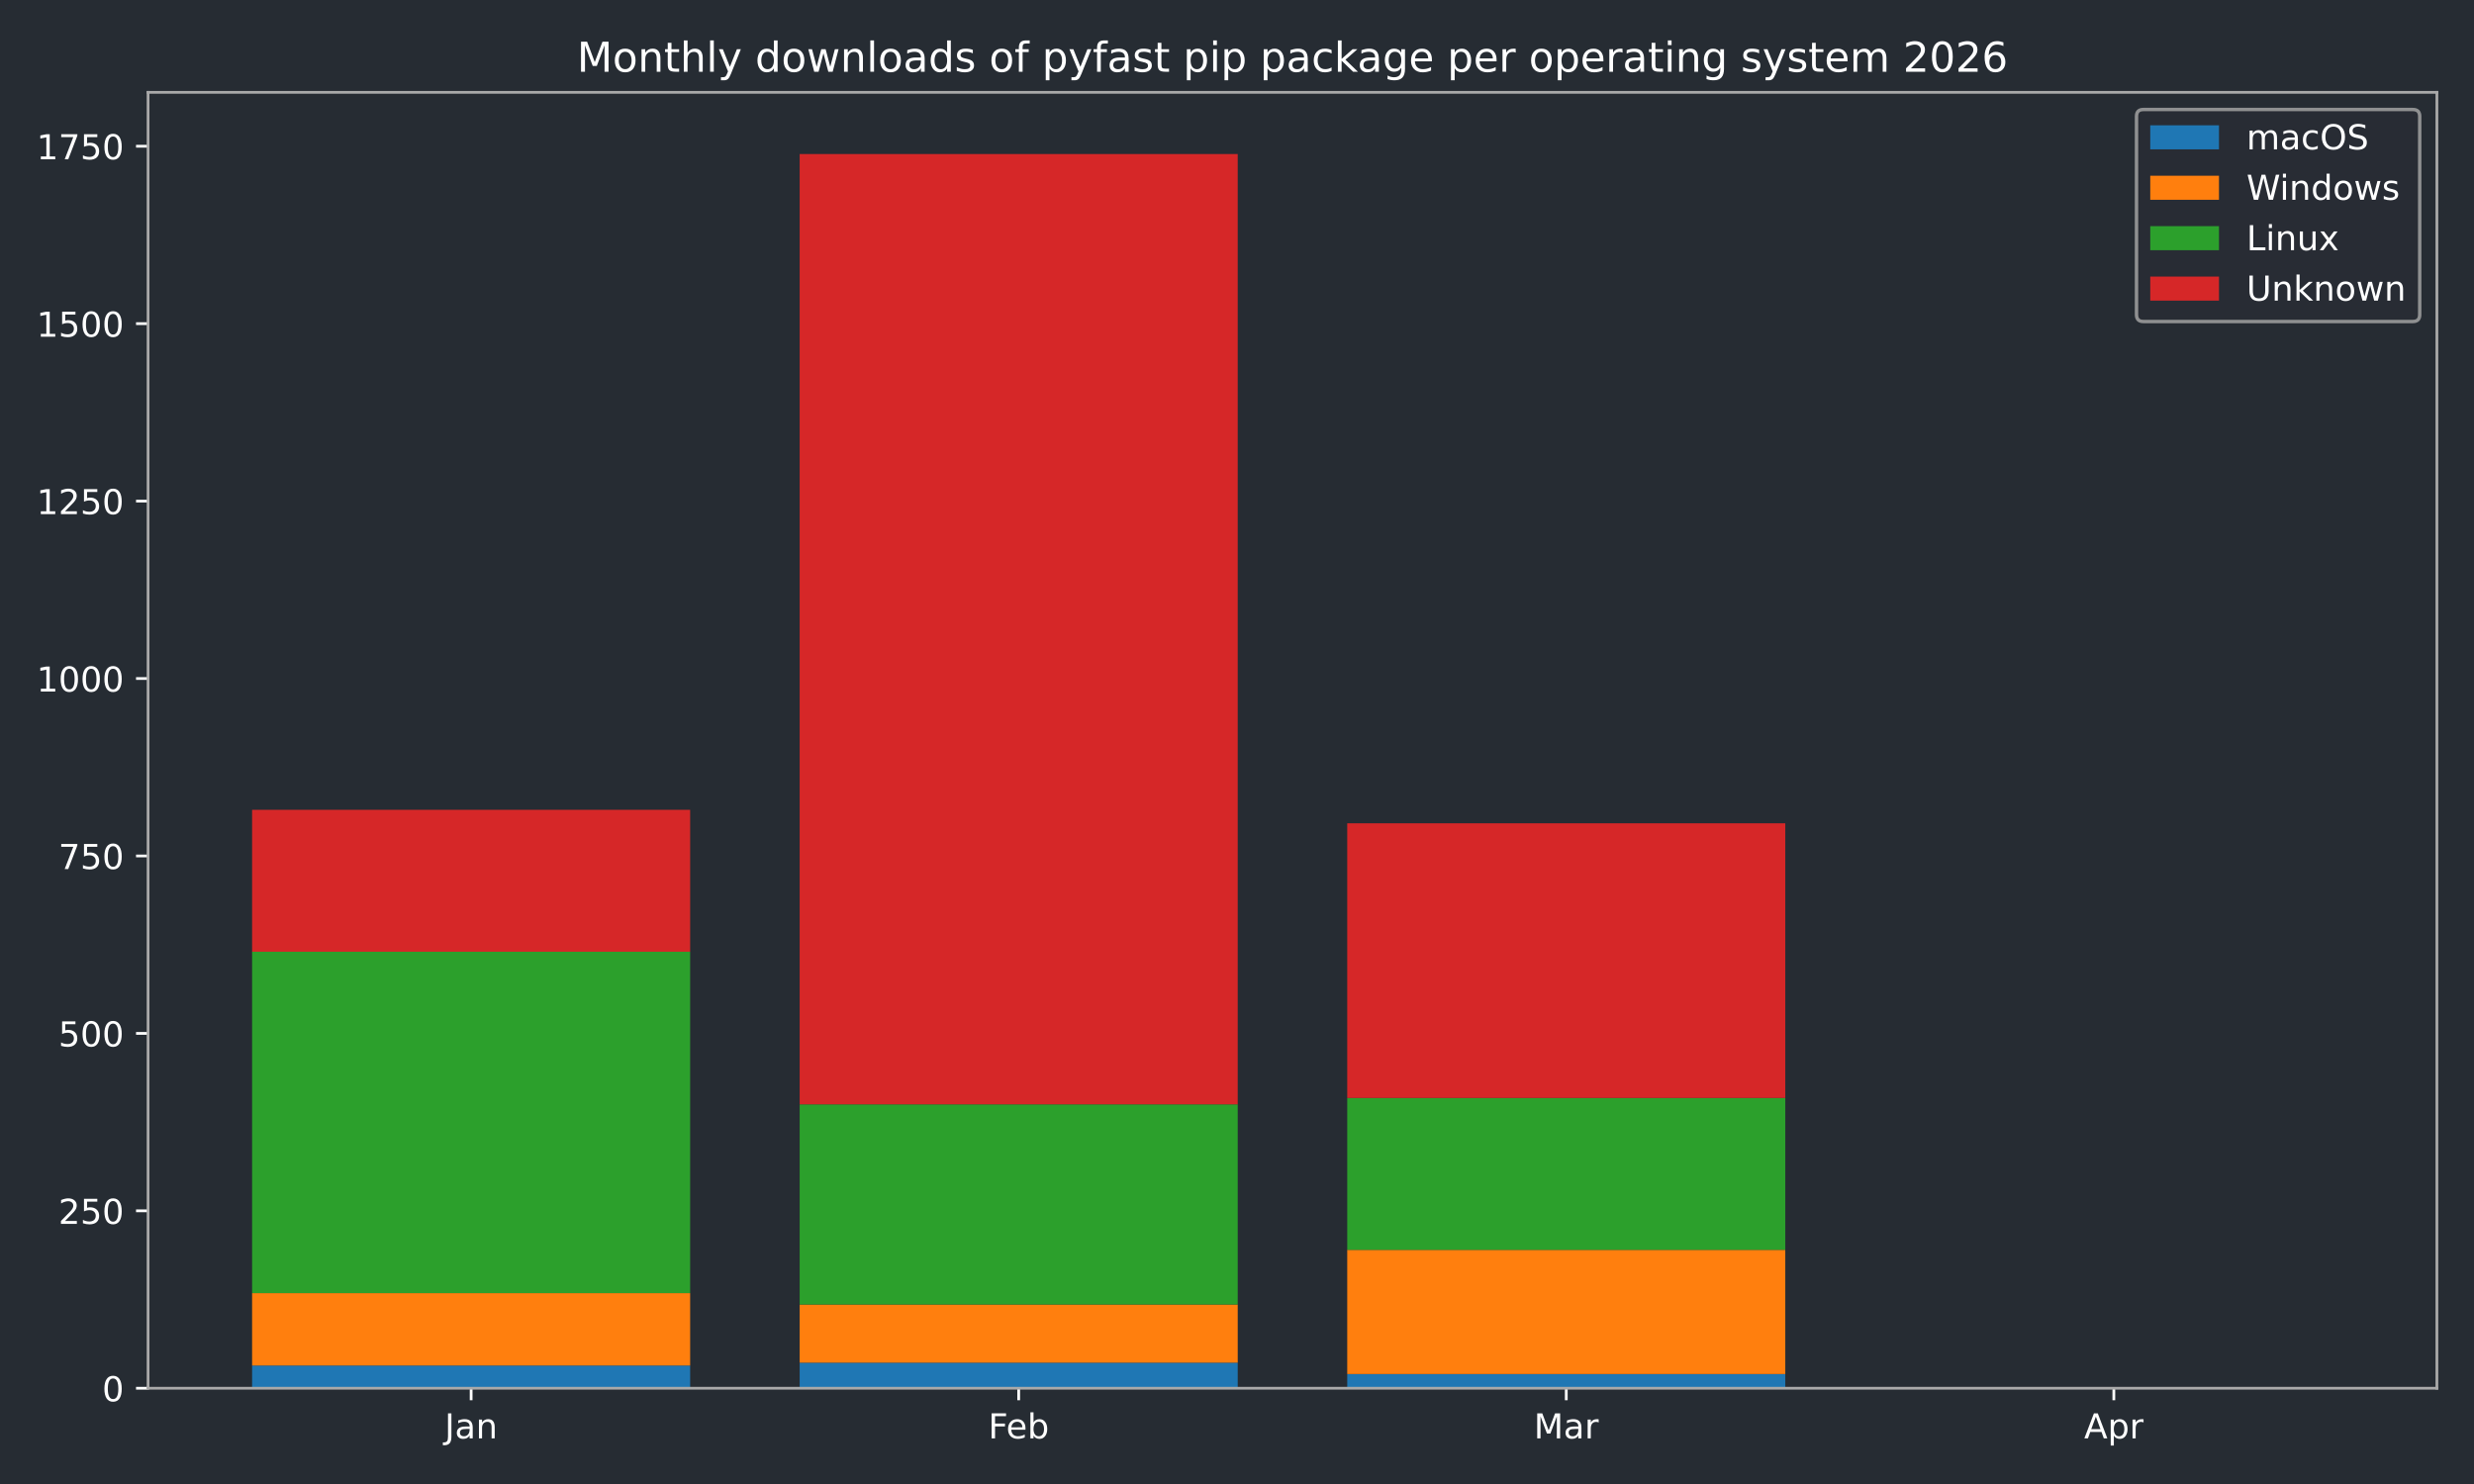
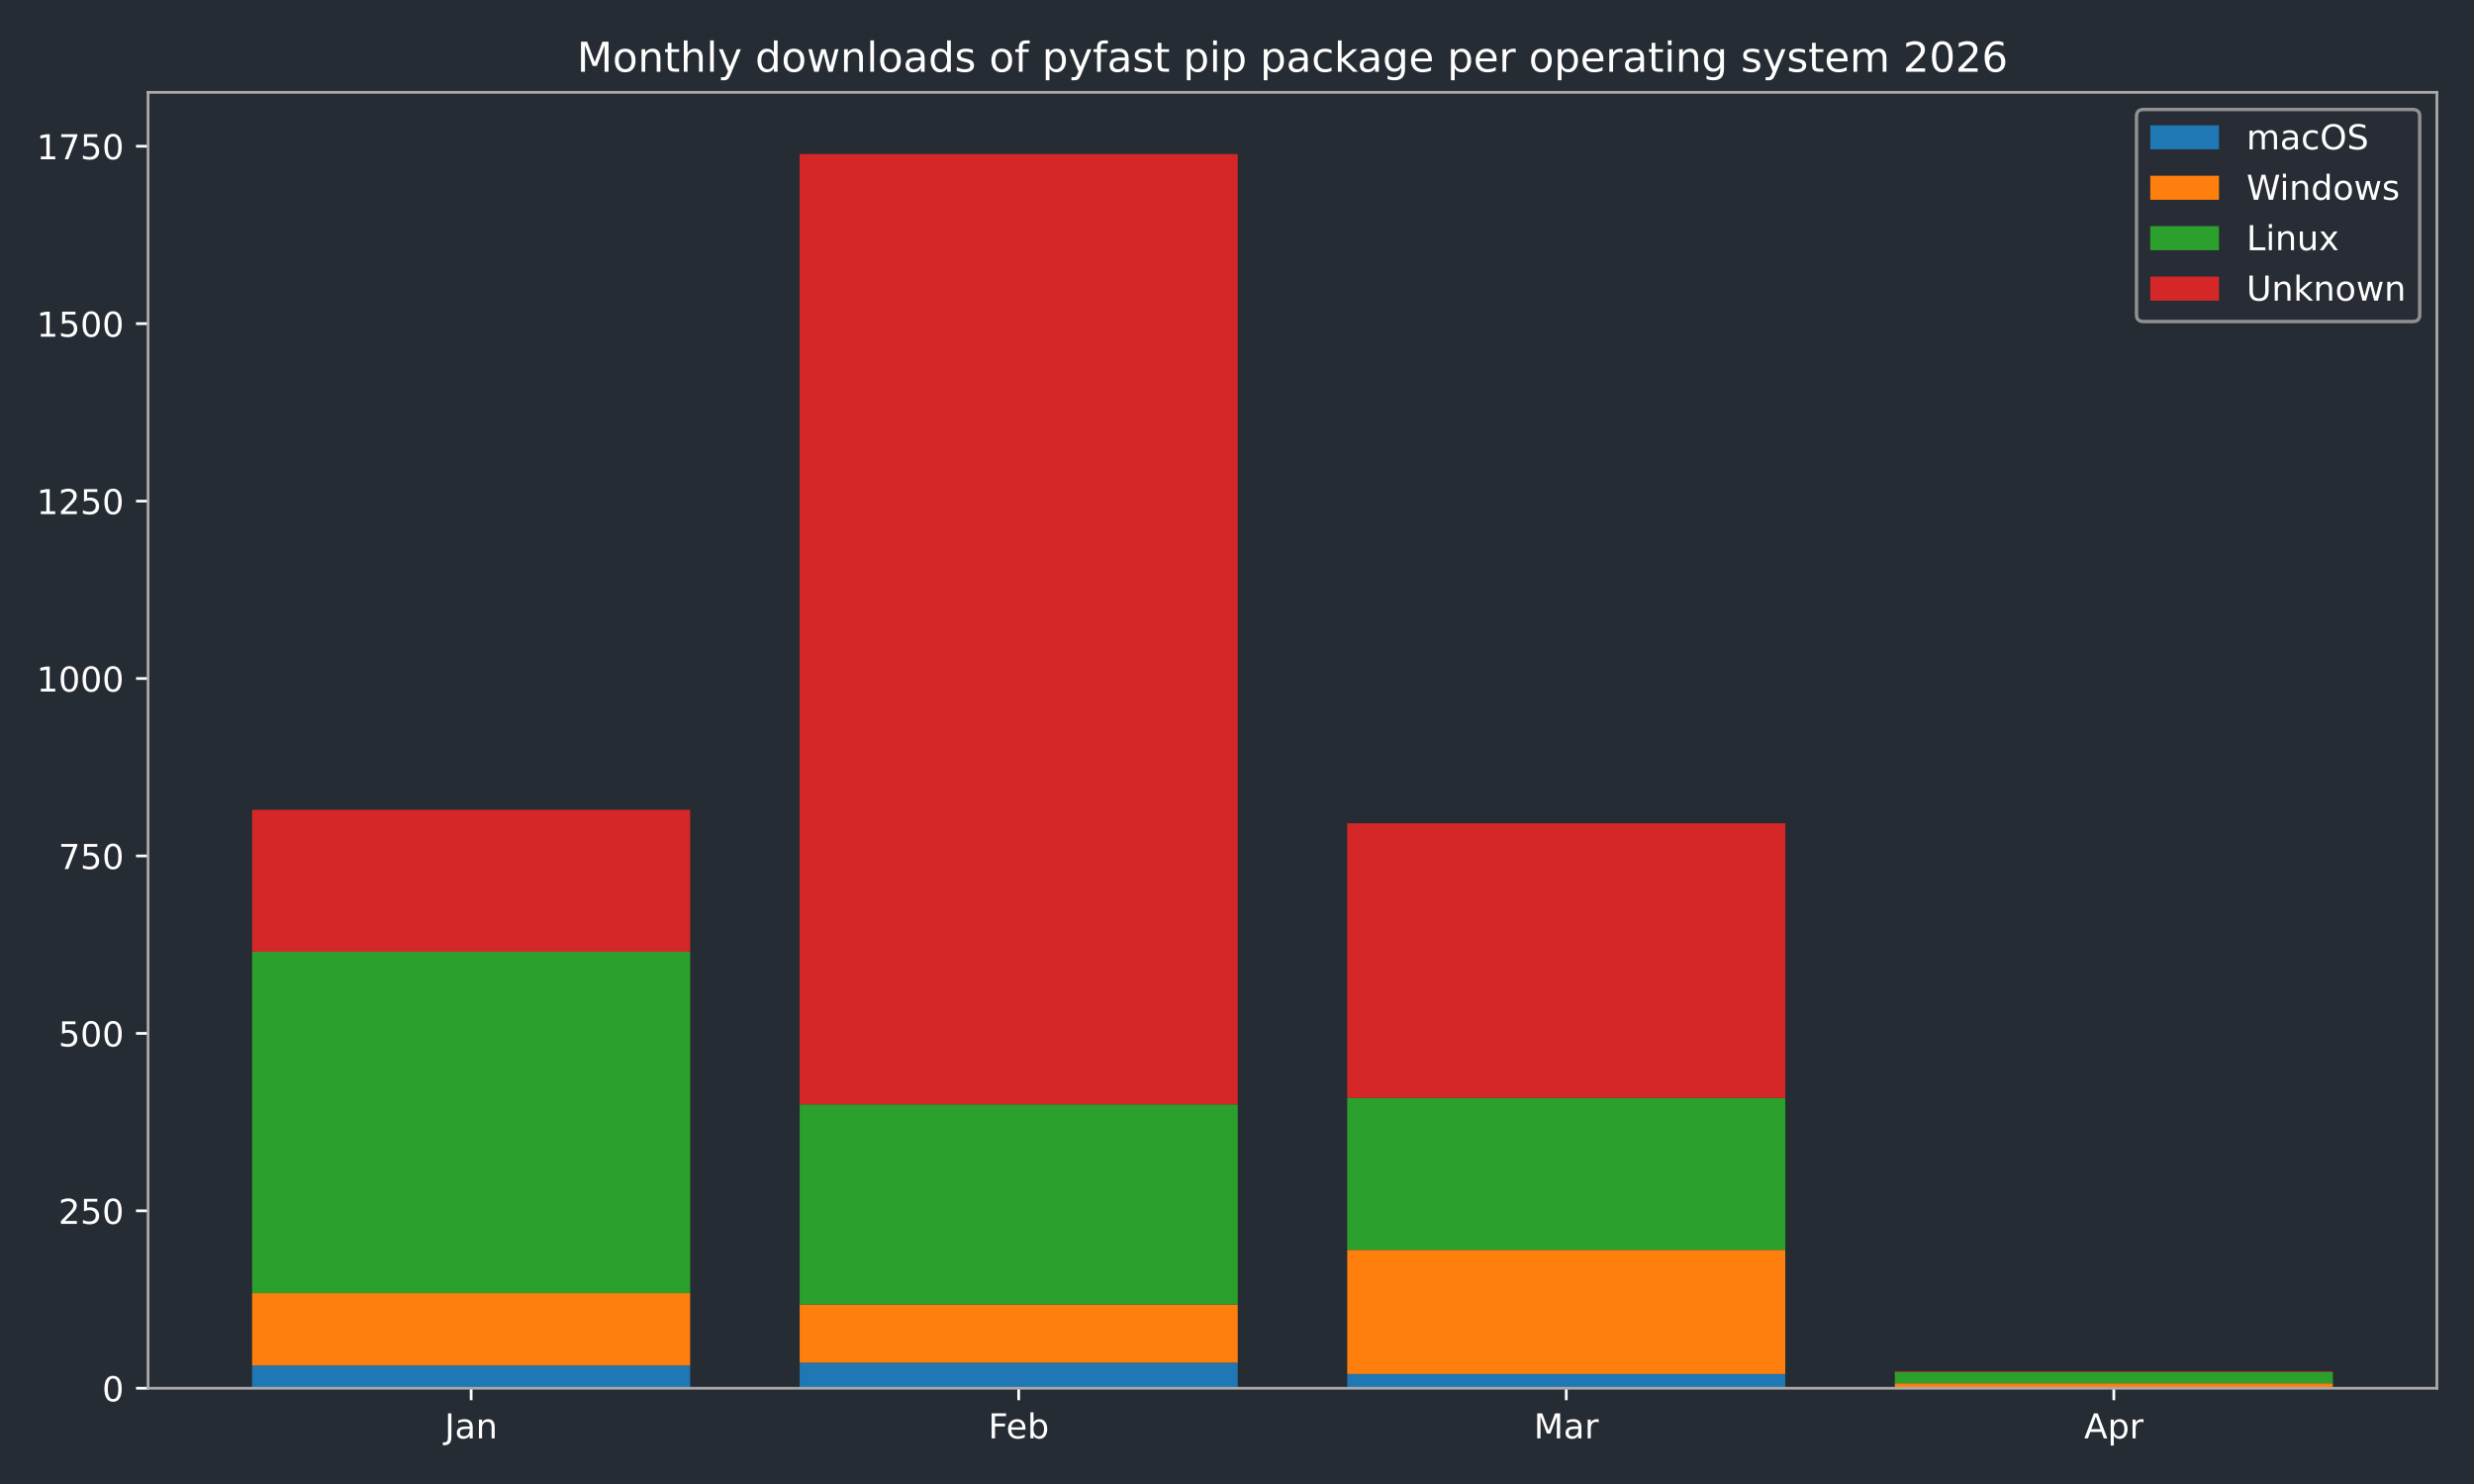
<svg xmlns="http://www.w3.org/2000/svg" xmlns:xlink="http://www.w3.org/1999/xlink" width="720pt" height="432pt" viewBox="0 0 720 432" version="1.1">
  <defs>
    <style type="text/css">*{stroke-linejoin: round; stroke-linecap: butt}</style>
  </defs>
  <g id="figure_1">
    <g id="patch_1">
      <path d="M 0 432  L 720 432  L 720 0  L 0 0  z " style="fill: #262c33" />
    </g>
    <g id="axes_1">
      <g id="patch_2">
        <path d="M 43.09 404.12  L 709.2 404.12  L 709.2 26.88  L 43.09 26.88  z " style="fill: #262c33" />
      </g>
      <g id="patch_3">
-         <path d="M 73.368 404.12  L 200.853 404.12  L 200.853 397.509  L 73.368 397.509  z " clip-path="url(#p00192aea2e)" style="fill: #1f77b4" />
+         <path d="M 73.368 404.12  L 200.853 404.12  L 200.853 397.509  L 73.368 397.509  z " clip-path="url(#pd5735eb068)" style="fill: #1f77b4" />
      </g>
      <g id="patch_4">
-         <path d="M 232.724 404.12  L 360.209 404.12  L 360.209 396.682  L 232.724 396.682  z " clip-path="url(#p00192aea2e)" style="fill: #1f77b4" />
+         <path d="M 232.724 404.12  L 360.209 404.12  L 360.209 396.682  L 232.724 396.682  z " clip-path="url(#pd5735eb068)" style="fill: #1f77b4" />
      </g>
      <g id="patch_5">
-         <path d="M 392.081 404.12  L 519.566 404.12  L 519.566 399.988  L 392.081 399.988  z " clip-path="url(#p00192aea2e)" style="fill: #1f77b4" />
+         <path d="M 392.081 404.12  L 519.566 404.12  L 519.566 399.988  L 392.081 399.988  z " clip-path="url(#pd5735eb068)" style="fill: #1f77b4" />
      </g>
      <g id="patch_6">
-         <path d="M 551.437 404.12  L 678.922 404.12  L 678.922 404.12  L 551.437 404.12  z " clip-path="url(#p00192aea2e)" style="fill: #1f77b4" />
+         <path d="M 551.437 404.12  L 678.922 404.12  L 678.922 404.12  L 551.437 404.12  z " clip-path="url(#pd5735eb068)" style="fill: #1f77b4" />
      </g>
      <g id="patch_7">
-         <path d="M 73.368 397.509  L 200.853 397.509  L 200.853 376.436  L 73.368 376.436  z " clip-path="url(#p00192aea2e)" style="fill: #ff7f0e" />
+         <path d="M 73.368 397.509  L 200.853 397.509  L 200.853 376.436  L 73.368 376.436  z " clip-path="url(#pd5735eb068)" style="fill: #ff7f0e" />
      </g>
      <g id="patch_8">
-         <path d="M 232.724 396.682  L 360.209 396.682  L 360.209 379.741  L 232.724 379.741  z " clip-path="url(#p00192aea2e)" style="fill: #ff7f0e" />
+         <path d="M 232.724 396.682  L 360.209 396.682  L 360.209 379.741  L 232.724 379.741  z " clip-path="url(#pd5735eb068)" style="fill: #ff7f0e" />
      </g>
      <g id="patch_9">
-         <path d="M 392.081 399.988  L 519.566 399.988  L 519.566 363.833  L 392.081 363.833  z " clip-path="url(#p00192aea2e)" style="fill: #ff7f0e" />
+         <path d="M 392.081 399.988  L 519.566 399.988  L 519.566 363.833  L 392.081 363.833  z " clip-path="url(#pd5735eb068)" style="fill: #ff7f0e" />
      </g>
      <g id="patch_10">
-         <path d="M 551.437 404.12  L 678.922 404.12  L 678.922 404.12  L 551.437 404.12  z " clip-path="url(#p00192aea2e)" style="fill: #ff7f0e" />
+         <path d="M 551.437 404.12  L 678.922 404.12  L 678.922 402.674  L 551.437 402.674  z " clip-path="url(#pd5735eb068)" style="fill: #ff7f0e" />
      </g>
      <g id="patch_11">
-         <path d="M 73.368 376.436  L 200.853 376.436  L 200.853 277.061  L 73.368 277.061  z " clip-path="url(#p00192aea2e)" style="fill: #2ca02c" />
+         <path d="M 73.368 376.436  L 200.853 376.436  L 200.853 277.061  L 73.368 277.061  z " clip-path="url(#pd5735eb068)" style="fill: #2ca02c" />
      </g>
      <g id="patch_12">
-         <path d="M 232.724 379.741  L 360.209 379.741  L 360.209 321.48  L 232.724 321.48  z " clip-path="url(#p00192aea2e)" style="fill: #2ca02c" />
+         <path d="M 232.724 379.741  L 360.209 379.741  L 360.209 321.48  L 232.724 321.48  z " clip-path="url(#pd5735eb068)" style="fill: #2ca02c" />
      </g>
      <g id="patch_13">
-         <path d="M 392.081 363.833  L 519.566 363.833  L 519.566 319.621  L 392.081 319.621  z " clip-path="url(#p00192aea2e)" style="fill: #2ca02c" />
+         <path d="M 392.081 363.833  L 519.566 363.833  L 519.566 319.621  L 392.081 319.621  z " clip-path="url(#pd5735eb068)" style="fill: #2ca02c" />
      </g>
      <g id="patch_14">
-         <path d="M 551.437 404.12  L 678.922 404.12  L 678.922 404.12  L 551.437 404.12  z " clip-path="url(#p00192aea2e)" style="fill: #2ca02c" />
+         <path d="M 551.437 402.674  L 678.922 402.674  L 678.922 399.368  L 551.437 399.368  z " clip-path="url(#pd5735eb068)" style="fill: #2ca02c" />
      </g>
      <g id="patch_15">
-         <path d="M 73.368 277.061  L 200.853 277.061  L 200.853 235.742  L 73.368 235.742  z " clip-path="url(#p00192aea2e)" style="fill: #d62728" />
+         <path d="M 73.368 277.061  L 200.853 277.061  L 200.853 235.742  L 73.368 235.742  z " clip-path="url(#pd5735eb068)" style="fill: #d62728" />
      </g>
      <g id="patch_16">
-         <path d="M 232.724 321.48  L 360.209 321.48  L 360.209 44.844  L 232.724 44.844  z " clip-path="url(#p00192aea2e)" style="fill: #d62728" />
+         <path d="M 232.724 321.48  L 360.209 321.48  L 360.209 44.844  L 232.724 44.844  z " clip-path="url(#pd5735eb068)" style="fill: #d62728" />
      </g>
      <g id="patch_17">
-         <path d="M 392.081 319.621  L 519.566 319.621  L 519.566 239.667  L 392.081 239.667  z " clip-path="url(#p00192aea2e)" style="fill: #d62728" />
+         <path d="M 392.081 319.621  L 519.566 319.621  L 519.566 239.667  L 392.081 239.667  z " clip-path="url(#pd5735eb068)" style="fill: #d62728" />
      </g>
      <g id="patch_18">
-         <path d="M 551.437 404.12  L 678.922 404.12  L 678.922 404.12  L 551.437 404.12  z " clip-path="url(#p00192aea2e)" style="fill: #d62728" />
+         <path d="M 551.437 399.368  L 678.922 399.368  L 678.922 399.162  L 551.437 399.162  z " clip-path="url(#pd5735eb068)" style="fill: #d62728" />
      </g>
      <g id="matplotlib.axis_1">
        <g id="xtick_1">
          <g id="line2d_1">
            <defs>
-               <path id="m49a883faa2" d="M 0 0  L 0 3.5  " style="stroke: #ffffff; stroke-width: 0.8" />
-             </defs>
-             <g>
-               <use xlink:href="#m49a883faa2" x="137.11" y="404.12" style="fill: #ffffff; stroke: #ffffff; stroke-width: 0.8" />
+               <path id="mdaf4012709" d="M 0 0  L 0 3.5  " style="stroke: #ffffff; stroke-width: 0.8" />
+             </defs>
+             <g>
+               <use xlink:href="#mdaf4012709" x="137.11" y="404.12" style="fill: #ffffff; stroke: #ffffff; stroke-width: 0.8" />
            </g>
          </g>
          <g id="text_1">
            <g style="fill: #ffffff" transform="translate(129.4025 418.7184) scale(0.1 -0.1)">
              <defs>
                <path id="DejaVuSans-4a" d="M 628 4666  L 1259 4666  L 1259 325  Q 1259 -519 939 -900  Q 619 -1281 -91 -1281  L -331 -1281  L -331 -750  L -134 -750  Q 284 -750 456 -515  Q 628 -281 628 325  L 628 4666  z " transform="scale(0.015625)" />
                <path id="DejaVuSans-61" d="M 2194 1759  Q 1497 1759 1228 1600  Q 959 1441 959 1056  Q 959 750 1161 570  Q 1363 391 1709 391  Q 2188 391 2477 730  Q 2766 1069 2766 1631  L 2766 1759  L 2194 1759  z M 3341 1997  L 3341 0  L 2766 0  L 2766 531  Q 2569 213 2275 61  Q 1981 -91 1556 -91  Q 1019 -91 701 211  Q 384 513 384 1019  Q 384 1609 779 1909  Q 1175 2209 1959 2209  L 2766 2209  L 2766 2266  Q 2766 2663 2505 2880  Q 2244 3097 1772 3097  Q 1472 3097 1187 3025  Q 903 2953 641 2809  L 641 3341  Q 956 3463 1253 3523  Q 1550 3584 1831 3584  Q 2591 3584 2966 3190  Q 3341 2797 3341 1997  z " transform="scale(0.015625)" />
                <path id="DejaVuSans-6e" d="M 3513 2113  L 3513 0  L 2938 0  L 2938 2094  Q 2938 2591 2744 2837  Q 2550 3084 2163 3084  Q 1697 3084 1428 2787  Q 1159 2491 1159 1978  L 1159 0  L 581 0  L 581 3500  L 1159 3500  L 1159 2956  Q 1366 3272 1645 3428  Q 1925 3584 2291 3584  Q 2894 3584 3203 3211  Q 3513 2838 3513 2113  z " transform="scale(0.015625)" />
              </defs>
              <use xlink:href="#DejaVuSans-4a" />
              <use xlink:href="#DejaVuSans-61" transform="translate(29.49219 0)" />
              <use xlink:href="#DejaVuSans-6e" transform="translate(90.77148 0)" />
            </g>
          </g>
        </g>
        <g id="xtick_2">
          <g id="line2d_2">
            <g>
-               <use xlink:href="#m49a883faa2" x="296.467" y="404.12" style="fill: #ffffff; stroke: #ffffff; stroke-width: 0.8" />
+               <use xlink:href="#mdaf4012709" x="296.467" y="404.12" style="fill: #ffffff; stroke: #ffffff; stroke-width: 0.8" />
            </g>
          </g>
          <g id="text_2">
            <g style="fill: #ffffff" transform="translate(287.6152 418.7184) scale(0.1 -0.1)">
              <defs>
                <path id="DejaVuSans-46" d="M 628 4666  L 3309 4666  L 3309 4134  L 1259 4134  L 1259 2759  L 3109 2759  L 3109 2228  L 1259 2228  L 1259 0  L 628 0  L 628 4666  z " transform="scale(0.015625)" />
                <path id="DejaVuSans-65" d="M 3597 1894  L 3597 1613  L 953 1613  Q 991 1019 1311 708  Q 1631 397 2203 397  Q 2534 397 2845 478  Q 3156 559 3463 722  L 3463 178  Q 3153 47 2828 -22  Q 2503 -91 2169 -91  Q 1331 -91 842 396  Q 353 884 353 1716  Q 353 2575 817 3079  Q 1281 3584 2069 3584  Q 2775 3584 3186 3129  Q 3597 2675 3597 1894  z M 3022 2063  Q 3016 2534 2758 2815  Q 2500 3097 2075 3097  Q 1594 3097 1305 2825  Q 1016 2553 972 2059  L 3022 2063  z " transform="scale(0.015625)" />
                <path id="DejaVuSans-62" d="M 3116 1747  Q 3116 2381 2855 2742  Q 2594 3103 2138 3103  Q 1681 3103 1420 2742  Q 1159 2381 1159 1747  Q 1159 1113 1420 752  Q 1681 391 2138 391  Q 2594 391 2855 752  Q 3116 1113 3116 1747  z M 1159 2969  Q 1341 3281 1617 3432  Q 1894 3584 2278 3584  Q 2916 3584 3314 3078  Q 3713 2572 3713 1747  Q 3713 922 3314 415  Q 2916 -91 2278 -91  Q 1894 -91 1617 61  Q 1341 213 1159 525  L 1159 0  L 581 0  L 581 4863  L 1159 4863  L 1159 2969  z " transform="scale(0.015625)" />
              </defs>
              <use xlink:href="#DejaVuSans-46" />
              <use xlink:href="#DejaVuSans-65" transform="translate(52.01953 0)" />
              <use xlink:href="#DejaVuSans-62" transform="translate(113.543 0)" />
            </g>
          </g>
        </g>
        <g id="xtick_3">
          <g id="line2d_3">
            <g>
-               <use xlink:href="#m49a883faa2" x="455.823" y="404.12" style="fill: #ffffff; stroke: #ffffff; stroke-width: 0.8" />
+               <use xlink:href="#mdaf4012709" x="455.823" y="404.12" style="fill: #ffffff; stroke: #ffffff; stroke-width: 0.8" />
            </g>
          </g>
          <g id="text_3">
            <g style="fill: #ffffff" transform="translate(446.3896 418.7184) scale(0.1 -0.1)">
              <defs>
                <path id="DejaVuSans-4d" d="M 628 4666  L 1569 4666  L 2759 1491  L 3956 4666  L 4897 4666  L 4897 0  L 4281 0  L 4281 4097  L 3078 897  L 2444 897  L 1241 4097  L 1241 0  L 628 0  L 628 4666  z " transform="scale(0.015625)" />
                <path id="DejaVuSans-72" d="M 2631 2963  Q 2534 3019 2420 3045  Q 2306 3072 2169 3072  Q 1681 3072 1420 2755  Q 1159 2438 1159 1844  L 1159 0  L 581 0  L 581 3500  L 1159 3500  L 1159 2956  Q 1341 3275 1631 3429  Q 1922 3584 2338 3584  Q 2397 3584 2469 3576  Q 2541 3569 2628 3553  L 2631 2963  z " transform="scale(0.015625)" />
              </defs>
              <use xlink:href="#DejaVuSans-4d" />
              <use xlink:href="#DejaVuSans-61" transform="translate(86.2793 0)" />
              <use xlink:href="#DejaVuSans-72" transform="translate(147.5586 0)" />
            </g>
          </g>
        </g>
        <g id="xtick_4">
          <g id="line2d_4">
            <g>
-               <use xlink:href="#m49a883faa2" x="615.18" y="404.12" style="fill: #ffffff; stroke: #ffffff; stroke-width: 0.8" />
+               <use xlink:href="#mdaf4012709" x="615.18" y="404.12" style="fill: #ffffff; stroke: #ffffff; stroke-width: 0.8" />
            </g>
          </g>
          <g id="text_4">
            <g style="fill: #ffffff" transform="translate(606.5297 418.7184) scale(0.1 -0.1)">
              <defs>
                <path id="DejaVuSans-41" d="M 2188 4044  L 1331 1722  L 3047 1722  L 2188 4044  z M 1831 4666  L 2547 4666  L 4325 0  L 3669 0  L 3244 1197  L 1141 1197  L 716 0  L 50 0  L 1831 4666  z " transform="scale(0.015625)" />
                <path id="DejaVuSans-70" d="M 1159 525  L 1159 -1331  L 581 -1331  L 581 3500  L 1159 3500  L 1159 2969  Q 1341 3281 1617 3432  Q 1894 3584 2278 3584  Q 2916 3584 3314 3078  Q 3713 2572 3713 1747  Q 3713 922 3314 415  Q 2916 -91 2278 -91  Q 1894 -91 1617 61  Q 1341 213 1159 525  z M 3116 1747  Q 3116 2381 2855 2742  Q 2594 3103 2138 3103  Q 1681 3103 1420 2742  Q 1159 2381 1159 1747  Q 1159 1113 1420 752  Q 1681 391 2138 391  Q 2594 391 2855 752  Q 3116 1113 3116 1747  z " transform="scale(0.015625)" />
              </defs>
              <use xlink:href="#DejaVuSans-41" />
              <use xlink:href="#DejaVuSans-70" transform="translate(68.4082 0)" />
              <use xlink:href="#DejaVuSans-72" transform="translate(131.8848 0)" />
            </g>
          </g>
        </g>
      </g>
      <g id="matplotlib.axis_2">
        <g id="ytick_1">
          <g id="line2d_5">
            <defs>
-               <path id="m64f4370648" d="M 0 0  L -3.5 0  " style="stroke: #ffffff; stroke-width: 0.8" />
-             </defs>
-             <g>
-               <use xlink:href="#m64f4370648" x="43.09" y="404.12" style="fill: #ffffff; stroke: #ffffff; stroke-width: 0.8" />
+               <path id="m0dcaad46f7" d="M 0 0  L -3.5 0  " style="stroke: #ffffff; stroke-width: 0.8" />
+             </defs>
+             <g>
+               <use xlink:href="#m0dcaad46f7" x="43.09" y="404.12" style="fill: #ffffff; stroke: #ffffff; stroke-width: 0.8" />
            </g>
          </g>
          <g id="text_5">
            <g style="fill: #ffffff" transform="translate(29.7275 407.9192) scale(0.1 -0.1)">
              <defs>
                <path id="DejaVuSans-30" d="M 2034 4250  Q 1547 4250 1301 3770  Q 1056 3291 1056 2328  Q 1056 1369 1301 889  Q 1547 409 2034 409  Q 2525 409 2770 889  Q 3016 1369 3016 2328  Q 3016 3291 2770 3770  Q 2525 4250 2034 4250  z M 2034 4750  Q 2819 4750 3233 4129  Q 3647 3509 3647 2328  Q 3647 1150 3233 529  Q 2819 -91 2034 -91  Q 1250 -91 836 529  Q 422 1150 422 2328  Q 422 3509 836 4129  Q 1250 4750 2034 4750  z " transform="scale(0.015625)" />
              </defs>
              <use xlink:href="#DejaVuSans-30" />
            </g>
          </g>
        </g>
        <g id="ytick_2">
          <g id="line2d_6">
            <g>
-               <use xlink:href="#m64f4370648" x="43.09" y="352.47" style="fill: #ffffff; stroke: #ffffff; stroke-width: 0.8" />
+               <use xlink:href="#m0dcaad46f7" x="43.09" y="352.47" style="fill: #ffffff; stroke: #ffffff; stroke-width: 0.8" />
            </g>
          </g>
          <g id="text_6">
            <g style="fill: #ffffff" transform="translate(17.0025 356.2694) scale(0.1 -0.1)">
              <defs>
                <path id="DejaVuSans-32" d="M 1228 531  L 3431 531  L 3431 0  L 469 0  L 469 531  Q 828 903 1448 1529  Q 2069 2156 2228 2338  Q 2531 2678 2651 2914  Q 2772 3150 2772 3378  Q 2772 3750 2511 3984  Q 2250 4219 1831 4219  Q 1534 4219 1204 4116  Q 875 4013 500 3803  L 500 4441  Q 881 4594 1212 4672  Q 1544 4750 1819 4750  Q 2544 4750 2975 4387  Q 3406 4025 3406 3419  Q 3406 3131 3298 2873  Q 3191 2616 2906 2266  Q 2828 2175 2409 1742  Q 1991 1309 1228 531  z " transform="scale(0.015625)" />
                <path id="DejaVuSans-35" d="M 691 4666  L 3169 4666  L 3169 4134  L 1269 4134  L 1269 2991  Q 1406 3038 1543 3061  Q 1681 3084 1819 3084  Q 2600 3084 3056 2656  Q 3513 2228 3513 1497  Q 3513 744 3044 326  Q 2575 -91 1722 -91  Q 1428 -91 1123 -41  Q 819 9 494 109  L 494 744  Q 775 591 1075 516  Q 1375 441 1709 441  Q 2250 441 2565 725  Q 2881 1009 2881 1497  Q 2881 1984 2565 2268  Q 2250 2553 1709 2553  Q 1456 2553 1204 2497  Q 953 2441 691 2322  L 691 4666  z " transform="scale(0.015625)" />
              </defs>
              <use xlink:href="#DejaVuSans-32" />
              <use xlink:href="#DejaVuSans-35" transform="translate(63.62305 0)" />
              <use xlink:href="#DejaVuSans-30" transform="translate(127.2461 0)" />
            </g>
          </g>
        </g>
        <g id="ytick_3">
          <g id="line2d_7">
            <g>
-               <use xlink:href="#m64f4370648" x="43.09" y="300.82" style="fill: #ffffff; stroke: #ffffff; stroke-width: 0.8" />
+               <use xlink:href="#m0dcaad46f7" x="43.09" y="300.82" style="fill: #ffffff; stroke: #ffffff; stroke-width: 0.8" />
            </g>
          </g>
          <g id="text_7">
            <g style="fill: #ffffff" transform="translate(17.0025 304.6196) scale(0.1 -0.1)">
              <use xlink:href="#DejaVuSans-35" />
              <use xlink:href="#DejaVuSans-30" transform="translate(63.62305 0)" />
              <use xlink:href="#DejaVuSans-30" transform="translate(127.2461 0)" />
            </g>
          </g>
        </g>
        <g id="ytick_4">
          <g id="line2d_8">
            <g>
-               <use xlink:href="#m64f4370648" x="43.09" y="249.171" style="fill: #ffffff; stroke: #ffffff; stroke-width: 0.8" />
+               <use xlink:href="#m0dcaad46f7" x="43.09" y="249.171" style="fill: #ffffff; stroke: #ffffff; stroke-width: 0.8" />
            </g>
          </g>
          <g id="text_8">
            <g style="fill: #ffffff" transform="translate(17.0025 252.9697) scale(0.1 -0.1)">
              <defs>
                <path id="DejaVuSans-37" d="M 525 4666  L 3525 4666  L 3525 4397  L 1831 0  L 1172 0  L 2766 4134  L 525 4134  L 525 4666  z " transform="scale(0.015625)" />
              </defs>
              <use xlink:href="#DejaVuSans-37" />
              <use xlink:href="#DejaVuSans-35" transform="translate(63.62305 0)" />
              <use xlink:href="#DejaVuSans-30" transform="translate(127.2461 0)" />
            </g>
          </g>
        </g>
        <g id="ytick_5">
          <g id="line2d_9">
            <g>
-               <use xlink:href="#m64f4370648" x="43.09" y="197.521" style="fill: #ffffff; stroke: #ffffff; stroke-width: 0.8" />
+               <use xlink:href="#m0dcaad46f7" x="43.09" y="197.521" style="fill: #ffffff; stroke: #ffffff; stroke-width: 0.8" />
            </g>
          </g>
          <g id="text_9">
            <g style="fill: #ffffff" transform="translate(10.64 201.3199) scale(0.1 -0.1)">
              <defs>
                <path id="DejaVuSans-31" d="M 794 531  L 1825 531  L 1825 4091  L 703 3866  L 703 4441  L 1819 4666  L 2450 4666  L 2450 531  L 3481 531  L 3481 0  L 794 0  L 794 531  z " transform="scale(0.015625)" />
              </defs>
              <use xlink:href="#DejaVuSans-31" />
              <use xlink:href="#DejaVuSans-30" transform="translate(63.62305 0)" />
              <use xlink:href="#DejaVuSans-30" transform="translate(127.2461 0)" />
              <use xlink:href="#DejaVuSans-30" transform="translate(190.8691 0)" />
            </g>
          </g>
        </g>
        <g id="ytick_6">
          <g id="line2d_10">
            <g>
-               <use xlink:href="#m64f4370648" x="43.09" y="145.871" style="fill: #ffffff; stroke: #ffffff; stroke-width: 0.8" />
+               <use xlink:href="#m0dcaad46f7" x="43.09" y="145.871" style="fill: #ffffff; stroke: #ffffff; stroke-width: 0.8" />
            </g>
          </g>
          <g id="text_10">
            <g style="fill: #ffffff" transform="translate(10.64 149.6701) scale(0.1 -0.1)">
              <use xlink:href="#DejaVuSans-31" />
              <use xlink:href="#DejaVuSans-32" transform="translate(63.62305 0)" />
              <use xlink:href="#DejaVuSans-35" transform="translate(127.2461 0)" />
              <use xlink:href="#DejaVuSans-30" transform="translate(190.8691 0)" />
            </g>
          </g>
        </g>
        <g id="ytick_7">
          <g id="line2d_11">
            <g>
-               <use xlink:href="#m64f4370648" x="43.09" y="94.221" style="fill: #ffffff; stroke: #ffffff; stroke-width: 0.8" />
+               <use xlink:href="#m0dcaad46f7" x="43.09" y="94.221" style="fill: #ffffff; stroke: #ffffff; stroke-width: 0.8" />
            </g>
          </g>
          <g id="text_11">
            <g style="fill: #ffffff" transform="translate(10.64 98.02026) scale(0.1 -0.1)">
              <use xlink:href="#DejaVuSans-31" />
              <use xlink:href="#DejaVuSans-35" transform="translate(63.62305 0)" />
              <use xlink:href="#DejaVuSans-30" transform="translate(127.2461 0)" />
              <use xlink:href="#DejaVuSans-30" transform="translate(190.8691 0)" />
            </g>
          </g>
        </g>
        <g id="ytick_8">
          <g id="line2d_12">
            <g>
-               <use xlink:href="#m64f4370648" x="43.09" y="42.571" style="fill: #ffffff; stroke: #ffffff; stroke-width: 0.8" />
+               <use xlink:href="#m0dcaad46f7" x="43.09" y="42.571" style="fill: #ffffff; stroke: #ffffff; stroke-width: 0.8" />
            </g>
          </g>
          <g id="text_12">
            <g style="fill: #ffffff" transform="translate(10.64 46.37044) scale(0.1 -0.1)">
              <use xlink:href="#DejaVuSans-31" />
              <use xlink:href="#DejaVuSans-37" transform="translate(63.62305 0)" />
              <use xlink:href="#DejaVuSans-35" transform="translate(127.2461 0)" />
              <use xlink:href="#DejaVuSans-30" transform="translate(190.8691 0)" />
            </g>
          </g>
        </g>
      </g>
      <g id="patch_19">
        <path d="M 43.09 404.12  L 43.09 26.88  " style="fill: none; stroke: #a9a9a9; stroke-width: 0.8; stroke-linejoin: miter; stroke-linecap: square" />
      </g>
      <g id="patch_20">
        <path d="M 709.2 404.12  L 709.2 26.88  " style="fill: none; stroke: #a9a9a9; stroke-width: 0.8; stroke-linejoin: miter; stroke-linecap: square" />
      </g>
      <g id="patch_21">
        <path d="M 43.09 404.12  L 709.2 404.12  " style="fill: none; stroke: #a9a9a9; stroke-width: 0.8; stroke-linejoin: miter; stroke-linecap: square" />
      </g>
      <g id="patch_22">
        <path d="M 43.09 26.88  L 709.2 26.88  " style="fill: none; stroke: #a9a9a9; stroke-width: 0.8; stroke-linejoin: miter; stroke-linecap: square" />
      </g>
      <g id="text_13">
        <g style="fill: #ffffff" transform="translate(167.9178 20.88) scale(0.12 -0.12)">
          <defs>
            <path id="DejaVuSans-6f" d="M 1959 3097  Q 1497 3097 1228 2736  Q 959 2375 959 1747  Q 959 1119 1226 758  Q 1494 397 1959 397  Q 2419 397 2687 759  Q 2956 1122 2956 1747  Q 2956 2369 2687 2733  Q 2419 3097 1959 3097  z M 1959 3584  Q 2709 3584 3137 3096  Q 3566 2609 3566 1747  Q 3566 888 3137 398  Q 2709 -91 1959 -91  Q 1206 -91 779 398  Q 353 888 353 1747  Q 353 2609 779 3096  Q 1206 3584 1959 3584  z " transform="scale(0.015625)" />
            <path id="DejaVuSans-74" d="M 1172 4494  L 1172 3500  L 2356 3500  L 2356 3053  L 1172 3053  L 1172 1153  Q 1172 725 1289 603  Q 1406 481 1766 481  L 2356 481  L 2356 0  L 1766 0  Q 1100 0 847 248  Q 594 497 594 1153  L 594 3053  L 172 3053  L 172 3500  L 594 3500  L 594 4494  L 1172 4494  z " transform="scale(0.015625)" />
            <path id="DejaVuSans-68" d="M 3513 2113  L 3513 0  L 2938 0  L 2938 2094  Q 2938 2591 2744 2837  Q 2550 3084 2163 3084  Q 1697 3084 1428 2787  Q 1159 2491 1159 1978  L 1159 0  L 581 0  L 581 4863  L 1159 4863  L 1159 2956  Q 1366 3272 1645 3428  Q 1925 3584 2291 3584  Q 2894 3584 3203 3211  Q 3513 2838 3513 2113  z " transform="scale(0.015625)" />
            <path id="DejaVuSans-6c" d="M 603 4863  L 1178 4863  L 1178 0  L 603 0  L 603 4863  z " transform="scale(0.015625)" />
            <path id="DejaVuSans-79" d="M 2059 -325  Q 1816 -950 1584 -1140  Q 1353 -1331 966 -1331  L 506 -1331  L 506 -850  L 844 -850  Q 1081 -850 1212 -737  Q 1344 -625 1503 -206  L 1606 56  L 191 3500  L 800 3500  L 1894 763  L 2988 3500  L 3597 3500  L 2059 -325  z " transform="scale(0.015625)" />
            <path id="DejaVuSans-20" transform="scale(0.015625)" />
            <path id="DejaVuSans-64" d="M 2906 2969  L 2906 4863  L 3481 4863  L 3481 0  L 2906 0  L 2906 525  Q 2725 213 2448 61  Q 2172 -91 1784 -91  Q 1150 -91 751 415  Q 353 922 353 1747  Q 353 2572 751 3078  Q 1150 3584 1784 3584  Q 2172 3584 2448 3432  Q 2725 3281 2906 2969  z M 947 1747  Q 947 1113 1208 752  Q 1469 391 1925 391  Q 2381 391 2643 752  Q 2906 1113 2906 1747  Q 2906 2381 2643 2742  Q 2381 3103 1925 3103  Q 1469 3103 1208 2742  Q 947 2381 947 1747  z " transform="scale(0.015625)" />
            <path id="DejaVuSans-77" d="M 269 3500  L 844 3500  L 1563 769  L 2278 3500  L 2956 3500  L 3675 769  L 4391 3500  L 4966 3500  L 4050 0  L 3372 0  L 2619 2869  L 1863 0  L 1184 0  L 269 3500  z " transform="scale(0.015625)" />
            <path id="DejaVuSans-73" d="M 2834 3397  L 2834 2853  Q 2591 2978 2328 3040  Q 2066 3103 1784 3103  Q 1356 3103 1142 2972  Q 928 2841 928 2578  Q 928 2378 1081 2264  Q 1234 2150 1697 2047  L 1894 2003  Q 2506 1872 2764 1633  Q 3022 1394 3022 966  Q 3022 478 2636 193  Q 2250 -91 1575 -91  Q 1294 -91 989 -36  Q 684 19 347 128  L 347 722  Q 666 556 975 473  Q 1284 391 1588 391  Q 1994 391 2212 530  Q 2431 669 2431 922  Q 2431 1156 2273 1281  Q 2116 1406 1581 1522  L 1381 1569  Q 847 1681 609 1914  Q 372 2147 372 2553  Q 372 3047 722 3315  Q 1072 3584 1716 3584  Q 2034 3584 2315 3537  Q 2597 3491 2834 3397  z " transform="scale(0.015625)" />
            <path id="DejaVuSans-66" d="M 2375 4863  L 2375 4384  L 1825 4384  Q 1516 4384 1395 4259  Q 1275 4134 1275 3809  L 1275 3500  L 2222 3500  L 2222 3053  L 1275 3053  L 1275 0  L 697 0  L 697 3053  L 147 3053  L 147 3500  L 697 3500  L 697 3744  Q 697 4328 969 4595  Q 1241 4863 1831 4863  L 2375 4863  z " transform="scale(0.015625)" />
            <path id="DejaVuSans-69" d="M 603 3500  L 1178 3500  L 1178 0  L 603 0  L 603 3500  z M 603 4863  L 1178 4863  L 1178 4134  L 603 4134  L 603 4863  z " transform="scale(0.015625)" />
            <path id="DejaVuSans-63" d="M 3122 3366  L 3122 2828  Q 2878 2963 2633 3030  Q 2388 3097 2138 3097  Q 1578 3097 1268 2742  Q 959 2388 959 1747  Q 959 1106 1268 751  Q 1578 397 2138 397  Q 2388 397 2633 464  Q 2878 531 3122 666  L 3122 134  Q 2881 22 2623 -34  Q 2366 -91 2075 -91  Q 1284 -91 818 406  Q 353 903 353 1747  Q 353 2603 823 3093  Q 1294 3584 2113 3584  Q 2378 3584 2631 3529  Q 2884 3475 3122 3366  z " transform="scale(0.015625)" />
            <path id="DejaVuSans-6b" d="M 581 4863  L 1159 4863  L 1159 1991  L 2875 3500  L 3609 3500  L 1753 1863  L 3688 0  L 2938 0  L 1159 1709  L 1159 0  L 581 0  L 581 4863  z " transform="scale(0.015625)" />
            <path id="DejaVuSans-67" d="M 2906 1791  Q 2906 2416 2648 2759  Q 2391 3103 1925 3103  Q 1463 3103 1205 2759  Q 947 2416 947 1791  Q 947 1169 1205 825  Q 1463 481 1925 481  Q 2391 481 2648 825  Q 2906 1169 2906 1791  z M 3481 434  Q 3481 -459 3084 -895  Q 2688 -1331 1869 -1331  Q 1566 -1331 1297 -1286  Q 1028 -1241 775 -1147  L 775 -588  Q 1028 -725 1275 -790  Q 1522 -856 1778 -856  Q 2344 -856 2625 -561  Q 2906 -266 2906 331  L 2906 616  Q 2728 306 2450 153  Q 2172 0 1784 0  Q 1141 0 747 490  Q 353 981 353 1791  Q 353 2603 747 3093  Q 1141 3584 1784 3584  Q 2172 3584 2450 3431  Q 2728 3278 2906 2969  L 2906 3500  L 3481 3500  L 3481 434  z " transform="scale(0.015625)" />
            <path id="DejaVuSans-6d" d="M 3328 2828  Q 3544 3216 3844 3400  Q 4144 3584 4550 3584  Q 5097 3584 5394 3201  Q 5691 2819 5691 2113  L 5691 0  L 5113 0  L 5113 2094  Q 5113 2597 4934 2840  Q 4756 3084 4391 3084  Q 3944 3084 3684 2787  Q 3425 2491 3425 1978  L 3425 0  L 2847 0  L 2847 2094  Q 2847 2600 2669 2842  Q 2491 3084 2119 3084  Q 1678 3084 1418 2786  Q 1159 2488 1159 1978  L 1159 0  L 581 0  L 581 3500  L 1159 3500  L 1159 2956  Q 1356 3278 1631 3431  Q 1906 3584 2284 3584  Q 2666 3584 2933 3390  Q 3200 3197 3328 2828  z " transform="scale(0.015625)" />
            <path id="DejaVuSans-36" d="M 2113 2584  Q 1688 2584 1439 2293  Q 1191 2003 1191 1497  Q 1191 994 1439 701  Q 1688 409 2113 409  Q 2538 409 2786 701  Q 3034 994 3034 1497  Q 3034 2003 2786 2293  Q 2538 2584 2113 2584  z M 3366 4563  L 3366 3988  Q 3128 4100 2886 4159  Q 2644 4219 2406 4219  Q 1781 4219 1451 3797  Q 1122 3375 1075 2522  Q 1259 2794 1537 2939  Q 1816 3084 2150 3084  Q 2853 3084 3261 2657  Q 3669 2231 3669 1497  Q 3669 778 3244 343  Q 2819 -91 2113 -91  Q 1303 -91 875 529  Q 447 1150 447 2328  Q 447 3434 972 4092  Q 1497 4750 2381 4750  Q 2619 4750 2861 4703  Q 3103 4656 3366 4563  z " transform="scale(0.015625)" />
          </defs>
          <use xlink:href="#DejaVuSans-4d" />
          <use xlink:href="#DejaVuSans-6f" transform="translate(86.2793 0)" />
          <use xlink:href="#DejaVuSans-6e" transform="translate(147.4609 0)" />
          <use xlink:href="#DejaVuSans-74" transform="translate(210.8398 0)" />
          <use xlink:href="#DejaVuSans-68" transform="translate(250.0488 0)" />
          <use xlink:href="#DejaVuSans-6c" transform="translate(313.4277 0)" />
          <use xlink:href="#DejaVuSans-79" transform="translate(341.2109 0)" />
          <use xlink:href="#DejaVuSans-20" transform="translate(400.3906 0)" />
          <use xlink:href="#DejaVuSans-64" transform="translate(432.1777 0)" />
          <use xlink:href="#DejaVuSans-6f" transform="translate(495.6543 0)" />
          <use xlink:href="#DejaVuSans-77" transform="translate(556.8359 0)" />
          <use xlink:href="#DejaVuSans-6e" transform="translate(638.623 0)" />
          <use xlink:href="#DejaVuSans-6c" transform="translate(702.002 0)" />
          <use xlink:href="#DejaVuSans-6f" transform="translate(729.7852 0)" />
          <use xlink:href="#DejaVuSans-61" transform="translate(790.9668 0)" />
          <use xlink:href="#DejaVuSans-64" transform="translate(852.2461 0)" />
          <use xlink:href="#DejaVuSans-73" transform="translate(915.7227 0)" />
          <use xlink:href="#DejaVuSans-20" transform="translate(967.8223 0)" />
          <use xlink:href="#DejaVuSans-6f" transform="translate(999.6094 0)" />
          <use xlink:href="#DejaVuSans-66" transform="translate(1060.791 0)" />
          <use xlink:href="#DejaVuSans-20" transform="translate(1095.996 0)" />
          <use xlink:href="#DejaVuSans-70" transform="translate(1127.783 0)" />
          <use xlink:href="#DejaVuSans-79" transform="translate(1191.26 0)" />
          <use xlink:href="#DejaVuSans-66" transform="translate(1250.439 0)" />
          <use xlink:href="#DejaVuSans-61" transform="translate(1285.645 0)" />
          <use xlink:href="#DejaVuSans-73" transform="translate(1346.924 0)" />
          <use xlink:href="#DejaVuSans-74" transform="translate(1399.023 0)" />
          <use xlink:href="#DejaVuSans-20" transform="translate(1438.232 0)" />
          <use xlink:href="#DejaVuSans-70" transform="translate(1470.02 0)" />
          <use xlink:href="#DejaVuSans-69" transform="translate(1533.496 0)" />
          <use xlink:href="#DejaVuSans-70" transform="translate(1561.279 0)" />
          <use xlink:href="#DejaVuSans-20" transform="translate(1624.756 0)" />
          <use xlink:href="#DejaVuSans-70" transform="translate(1656.543 0)" />
          <use xlink:href="#DejaVuSans-61" transform="translate(1720.02 0)" />
          <use xlink:href="#DejaVuSans-63" transform="translate(1781.299 0)" />
          <use xlink:href="#DejaVuSans-6b" transform="translate(1836.279 0)" />
          <use xlink:href="#DejaVuSans-61" transform="translate(1892.439 0)" />
          <use xlink:href="#DejaVuSans-67" transform="translate(1953.719 0)" />
          <use xlink:href="#DejaVuSans-65" transform="translate(2017.195 0)" />
          <use xlink:href="#DejaVuSans-20" transform="translate(2078.719 0)" />
          <use xlink:href="#DejaVuSans-70" transform="translate(2110.506 0)" />
          <use xlink:href="#DejaVuSans-65" transform="translate(2173.982 0)" />
          <use xlink:href="#DejaVuSans-72" transform="translate(2235.506 0)" />
          <use xlink:href="#DejaVuSans-20" transform="translate(2276.619 0)" />
          <use xlink:href="#DejaVuSans-6f" transform="translate(2308.406 0)" />
          <use xlink:href="#DejaVuSans-70" transform="translate(2369.588 0)" />
          <use xlink:href="#DejaVuSans-65" transform="translate(2433.064 0)" />
          <use xlink:href="#DejaVuSans-72" transform="translate(2494.588 0)" />
          <use xlink:href="#DejaVuSans-61" transform="translate(2535.701 0)" />
          <use xlink:href="#DejaVuSans-74" transform="translate(2596.98 0)" />
          <use xlink:href="#DejaVuSans-69" transform="translate(2636.189 0)" />
          <use xlink:href="#DejaVuSans-6e" transform="translate(2663.973 0)" />
          <use xlink:href="#DejaVuSans-67" transform="translate(2727.352 0)" />
          <use xlink:href="#DejaVuSans-20" transform="translate(2790.828 0)" />
          <use xlink:href="#DejaVuSans-73" transform="translate(2822.615 0)" />
          <use xlink:href="#DejaVuSans-79" transform="translate(2874.715 0)" />
          <use xlink:href="#DejaVuSans-73" transform="translate(2933.895 0)" />
          <use xlink:href="#DejaVuSans-74" transform="translate(2985.994 0)" />
          <use xlink:href="#DejaVuSans-65" transform="translate(3025.203 0)" />
          <use xlink:href="#DejaVuSans-6d" transform="translate(3086.727 0)" />
          <use xlink:href="#DejaVuSans-20" transform="translate(3184.139 0)" />
          <use xlink:href="#DejaVuSans-32" transform="translate(3215.926 0)" />
          <use xlink:href="#DejaVuSans-30" transform="translate(3279.549 0)" />
          <use xlink:href="#DejaVuSans-32" transform="translate(3343.172 0)" />
          <use xlink:href="#DejaVuSans-36" transform="translate(3406.795 0)" />
        </g>
      </g>
      <g id="legend_1">
        <g id="patch_23">
          <path d="M 623.781 93.593  L 702.2 93.593  Q 704.2 93.593 704.2 91.593  L 704.2 33.88  Q 704.2 31.88 702.2 31.88  L 623.781 31.88  Q 621.781 31.88 621.781 33.88  L 621.781 91.593  Q 621.781 93.593 623.781 93.593  z " style="fill: #282c34; opacity: 0.8; stroke: #a9a9a9; stroke-linejoin: miter" />
        </g>
        <g id="patch_24">
          <path d="M 625.781 43.478  L 645.781 43.478  L 645.781 36.478  L 625.781 36.478  z " style="fill: #1f77b4" />
        </g>
        <g id="text_14">
          <g style="fill: #ffffff" transform="translate(653.7812 43.47844) scale(0.1 -0.1)">
            <defs>
              <path id="DejaVuSans-4f" d="M 2522 4238  Q 1834 4238 1429 3725  Q 1025 3213 1025 2328  Q 1025 1447 1429 934  Q 1834 422 2522 422  Q 3209 422 3611 934  Q 4013 1447 4013 2328  Q 4013 3213 3611 3725  Q 3209 4238 2522 4238  z M 2522 4750  Q 3503 4750 4090 4092  Q 4678 3434 4678 2328  Q 4678 1225 4090 567  Q 3503 -91 2522 -91  Q 1538 -91 948 565  Q 359 1222 359 2328  Q 359 3434 948 4092  Q 1538 4750 2522 4750  z " transform="scale(0.015625)" />
              <path id="DejaVuSans-53" d="M 3425 4513  L 3425 3897  Q 3066 4069 2747 4153  Q 2428 4238 2131 4238  Q 1616 4238 1336 4038  Q 1056 3838 1056 3469  Q 1056 3159 1242 3001  Q 1428 2844 1947 2747  L 2328 2669  Q 3034 2534 3370 2195  Q 3706 1856 3706 1288  Q 3706 609 3251 259  Q 2797 -91 1919 -91  Q 1588 -91 1214 -16  Q 841 59 441 206  L 441 856  Q 825 641 1194 531  Q 1563 422 1919 422  Q 2459 422 2753 634  Q 3047 847 3047 1241  Q 3047 1584 2836 1778  Q 2625 1972 2144 2069  L 1759 2144  Q 1053 2284 737 2584  Q 422 2884 422 3419  Q 422 4038 858 4394  Q 1294 4750 2059 4750  Q 2388 4750 2728 4690  Q 3069 4631 3425 4513  z " transform="scale(0.015625)" />
            </defs>
            <use xlink:href="#DejaVuSans-6d" />
            <use xlink:href="#DejaVuSans-61" transform="translate(97.41211 0)" />
            <use xlink:href="#DejaVuSans-63" transform="translate(158.6914 0)" />
            <use xlink:href="#DejaVuSans-4f" transform="translate(213.6719 0)" />
            <use xlink:href="#DejaVuSans-53" transform="translate(292.3828 0)" />
          </g>
        </g>
        <g id="patch_25">
          <path d="M 625.781 58.157  L 645.781 58.157  L 645.781 51.157  L 625.781 51.157  z " style="fill: #ff7f0e" />
        </g>
        <g id="text_15">
          <g style="fill: #ffffff" transform="translate(653.7812 58.15656) scale(0.1 -0.1)">
            <defs>
              <path id="DejaVuSans-57" d="M 213 4666  L 850 4666  L 1831 722  L 2809 4666  L 3519 4666  L 4500 722  L 5478 4666  L 6119 4666  L 4947 0  L 4153 0  L 3169 4050  L 2175 0  L 1381 0  L 213 4666  z " transform="scale(0.015625)" />
            </defs>
            <use xlink:href="#DejaVuSans-57" />
            <use xlink:href="#DejaVuSans-69" transform="translate(96.62695 0)" />
            <use xlink:href="#DejaVuSans-6e" transform="translate(124.4102 0)" />
            <use xlink:href="#DejaVuSans-64" transform="translate(187.7891 0)" />
            <use xlink:href="#DejaVuSans-6f" transform="translate(251.2656 0)" />
            <use xlink:href="#DejaVuSans-77" transform="translate(312.4473 0)" />
            <use xlink:href="#DejaVuSans-73" transform="translate(394.2344 0)" />
          </g>
        </g>
        <g id="patch_26">
          <path d="M 625.781 72.835  L 645.781 72.835  L 645.781 65.835  L 625.781 65.835  z " style="fill: #2ca02c" />
        </g>
        <g id="text_16">
          <g style="fill: #ffffff" transform="translate(653.7812 72.83469) scale(0.1 -0.1)">
            <defs>
              <path id="DejaVuSans-4c" d="M 628 4666  L 1259 4666  L 1259 531  L 3531 531  L 3531 0  L 628 0  L 628 4666  z " transform="scale(0.015625)" />
              <path id="DejaVuSans-75" d="M 544 1381  L 544 3500  L 1119 3500  L 1119 1403  Q 1119 906 1312 657  Q 1506 409 1894 409  Q 2359 409 2629 706  Q 2900 1003 2900 1516  L 2900 3500  L 3475 3500  L 3475 0  L 2900 0  L 2900 538  Q 2691 219 2414 64  Q 2138 -91 1772 -91  Q 1169 -91 856 284  Q 544 659 544 1381  z M 1991 3584  L 1991 3584  z " transform="scale(0.015625)" />
              <path id="DejaVuSans-78" d="M 3513 3500  L 2247 1797  L 3578 0  L 2900 0  L 1881 1375  L 863 0  L 184 0  L 1544 1831  L 300 3500  L 978 3500  L 1906 2253  L 2834 3500  L 3513 3500  z " transform="scale(0.015625)" />
            </defs>
            <use xlink:href="#DejaVuSans-4c" />
            <use xlink:href="#DejaVuSans-69" transform="translate(55.71289 0)" />
            <use xlink:href="#DejaVuSans-6e" transform="translate(83.49609 0)" />
            <use xlink:href="#DejaVuSans-75" transform="translate(146.875 0)" />
            <use xlink:href="#DejaVuSans-78" transform="translate(210.2539 0)" />
          </g>
        </g>
        <g id="patch_27">
          <path d="M 625.781 87.513  L 645.781 87.513  L 645.781 80.513  L 625.781 80.513  z " style="fill: #d62728" />
        </g>
        <g id="text_17">
          <g style="fill: #ffffff" transform="translate(653.7812 87.51281) scale(0.1 -0.1)">
            <defs>
              <path id="DejaVuSans-55" d="M 556 4666  L 1191 4666  L 1191 1831  Q 1191 1081 1462 751  Q 1734 422 2344 422  Q 2950 422 3222 751  Q 3494 1081 3494 1831  L 3494 4666  L 4128 4666  L 4128 1753  Q 4128 841 3676 375  Q 3225 -91 2344 -91  Q 1459 -91 1007 375  Q 556 841 556 1753  L 556 4666  z " transform="scale(0.015625)" />
            </defs>
            <use xlink:href="#DejaVuSans-55" />
            <use xlink:href="#DejaVuSans-6e" transform="translate(73.19336 0)" />
            <use xlink:href="#DejaVuSans-6b" transform="translate(136.5723 0)" />
            <use xlink:href="#DejaVuSans-6e" transform="translate(194.4824 0)" />
            <use xlink:href="#DejaVuSans-6f" transform="translate(257.8613 0)" />
            <use xlink:href="#DejaVuSans-77" transform="translate(319.043 0)" />
            <use xlink:href="#DejaVuSans-6e" transform="translate(400.8301 0)" />
          </g>
        </g>
      </g>
    </g>
  </g>
  <defs>
-     <clipPath id="p00192aea2e">
+     <clipPath id="pd5735eb068">
      <rect x="43.09" y="26.88" width="666.11" height="377.24" />
    </clipPath>
  </defs>
</svg>
